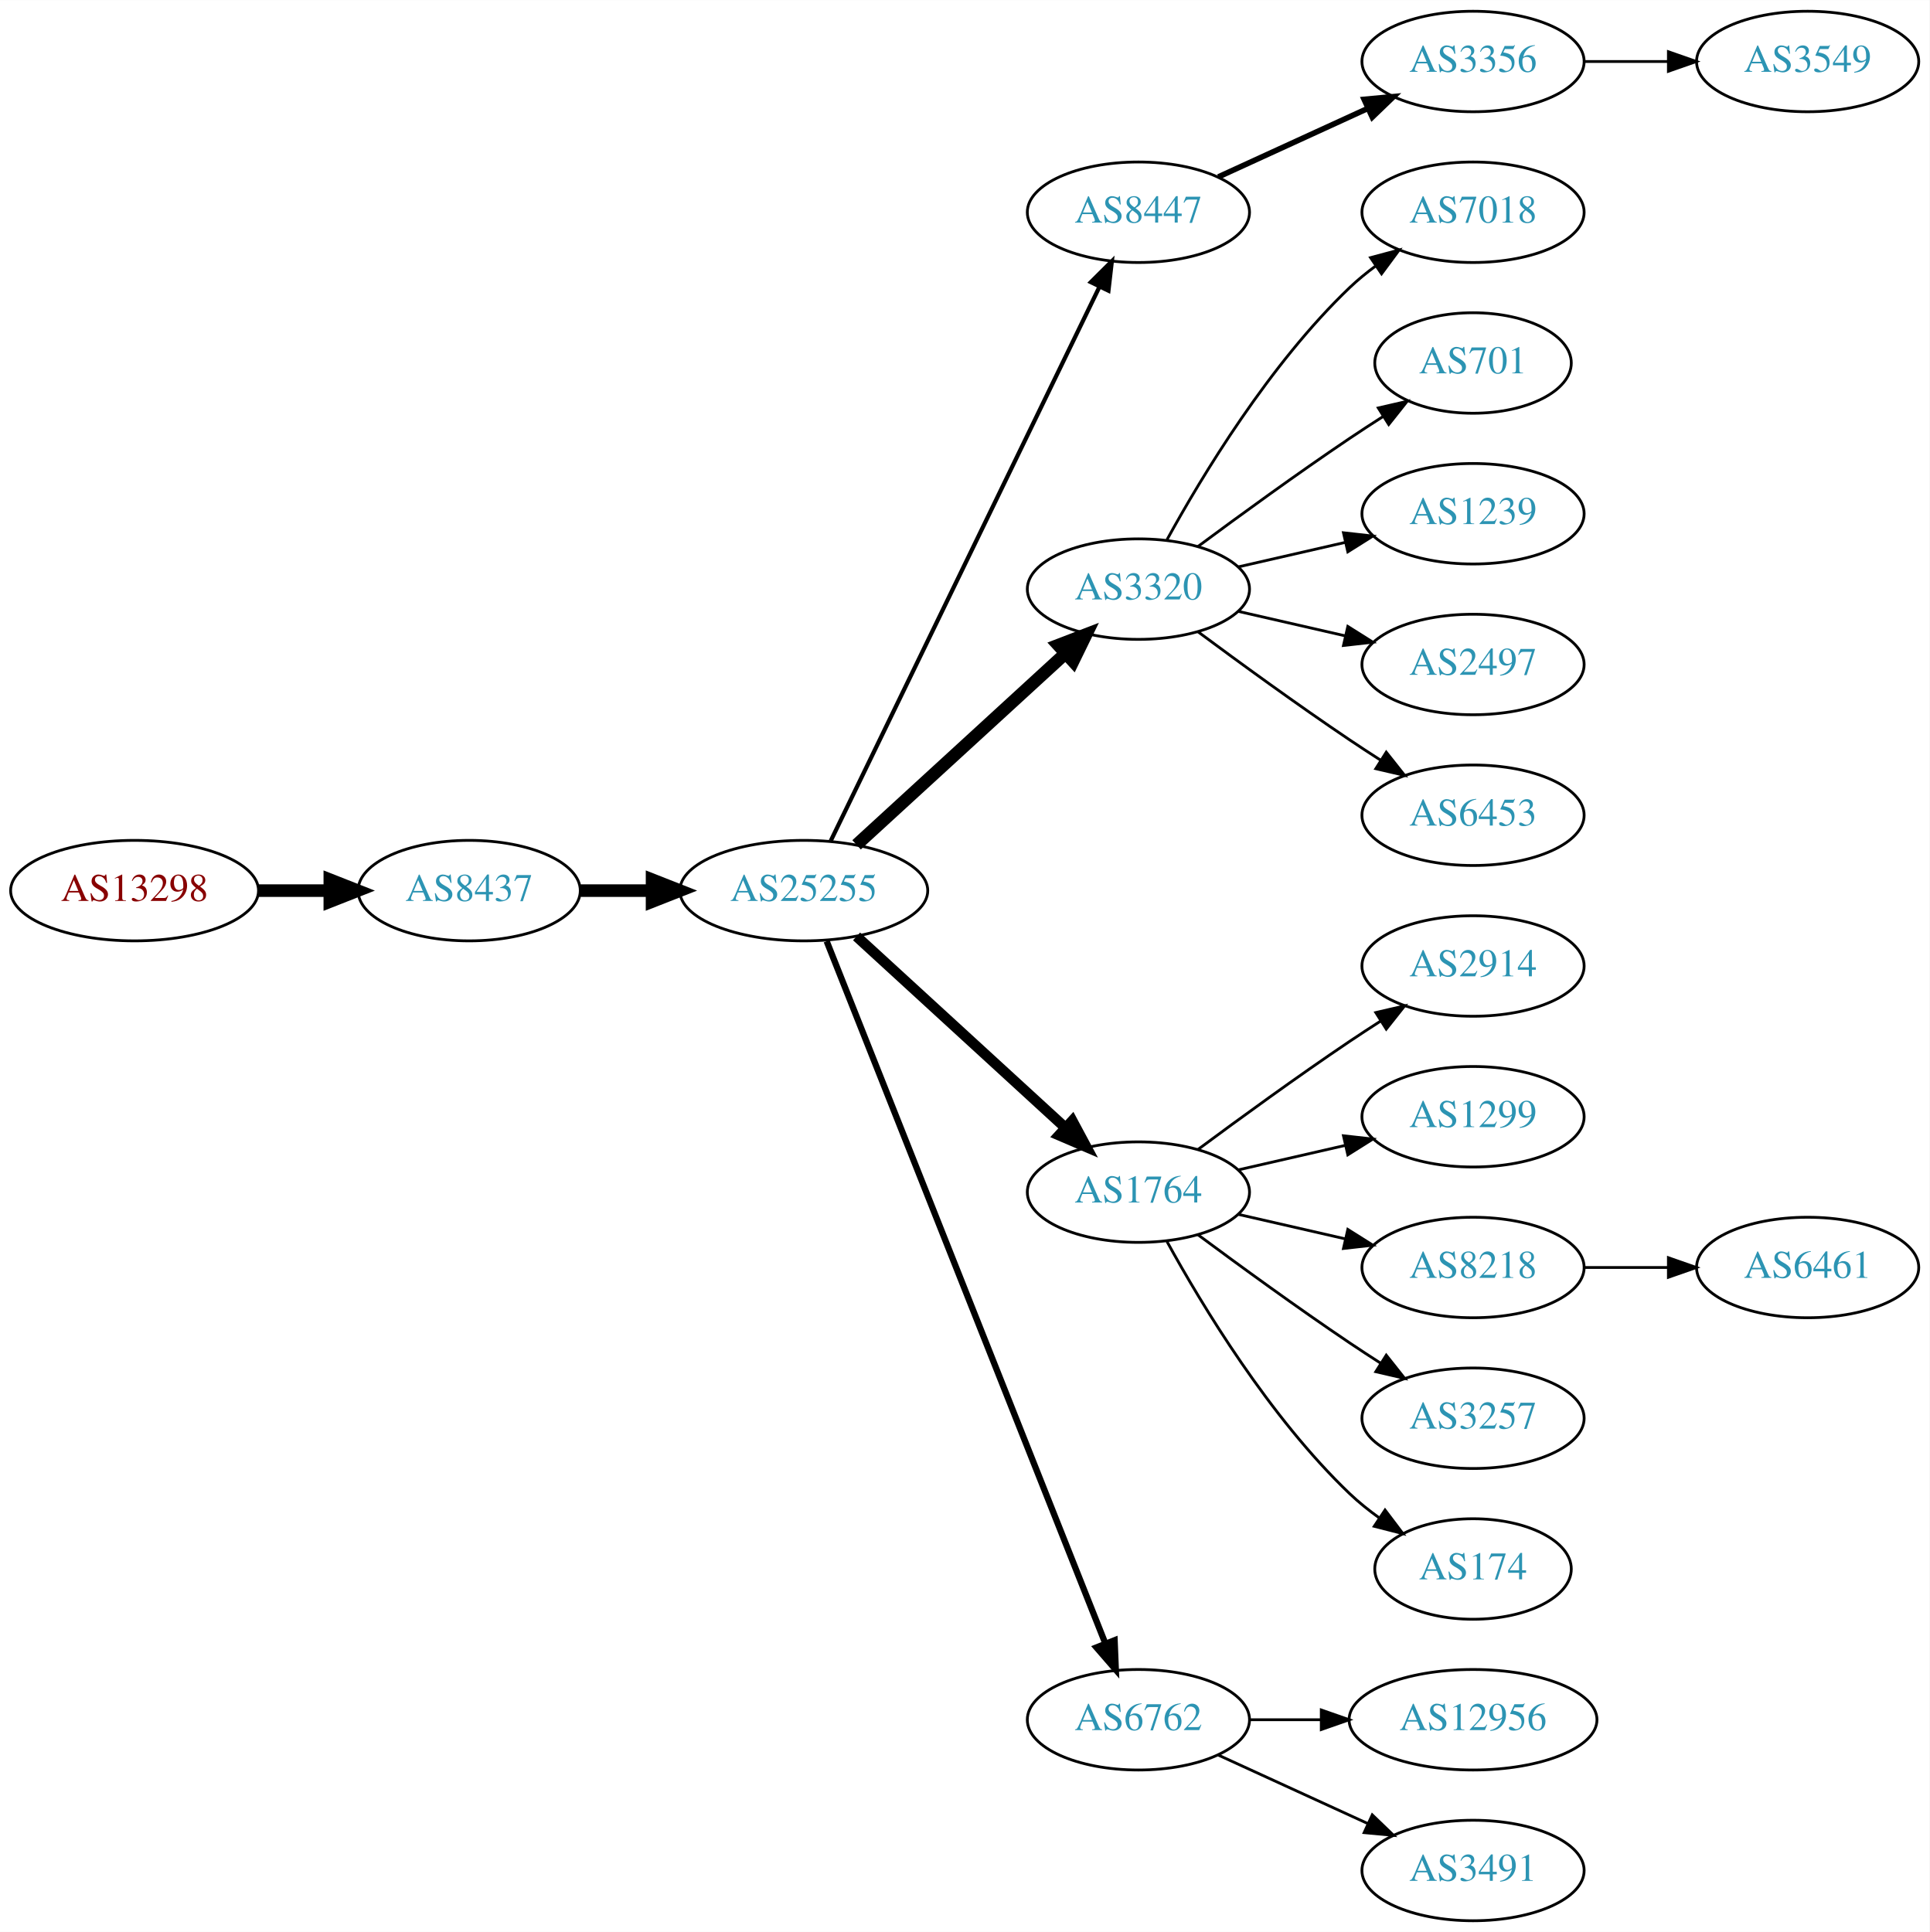
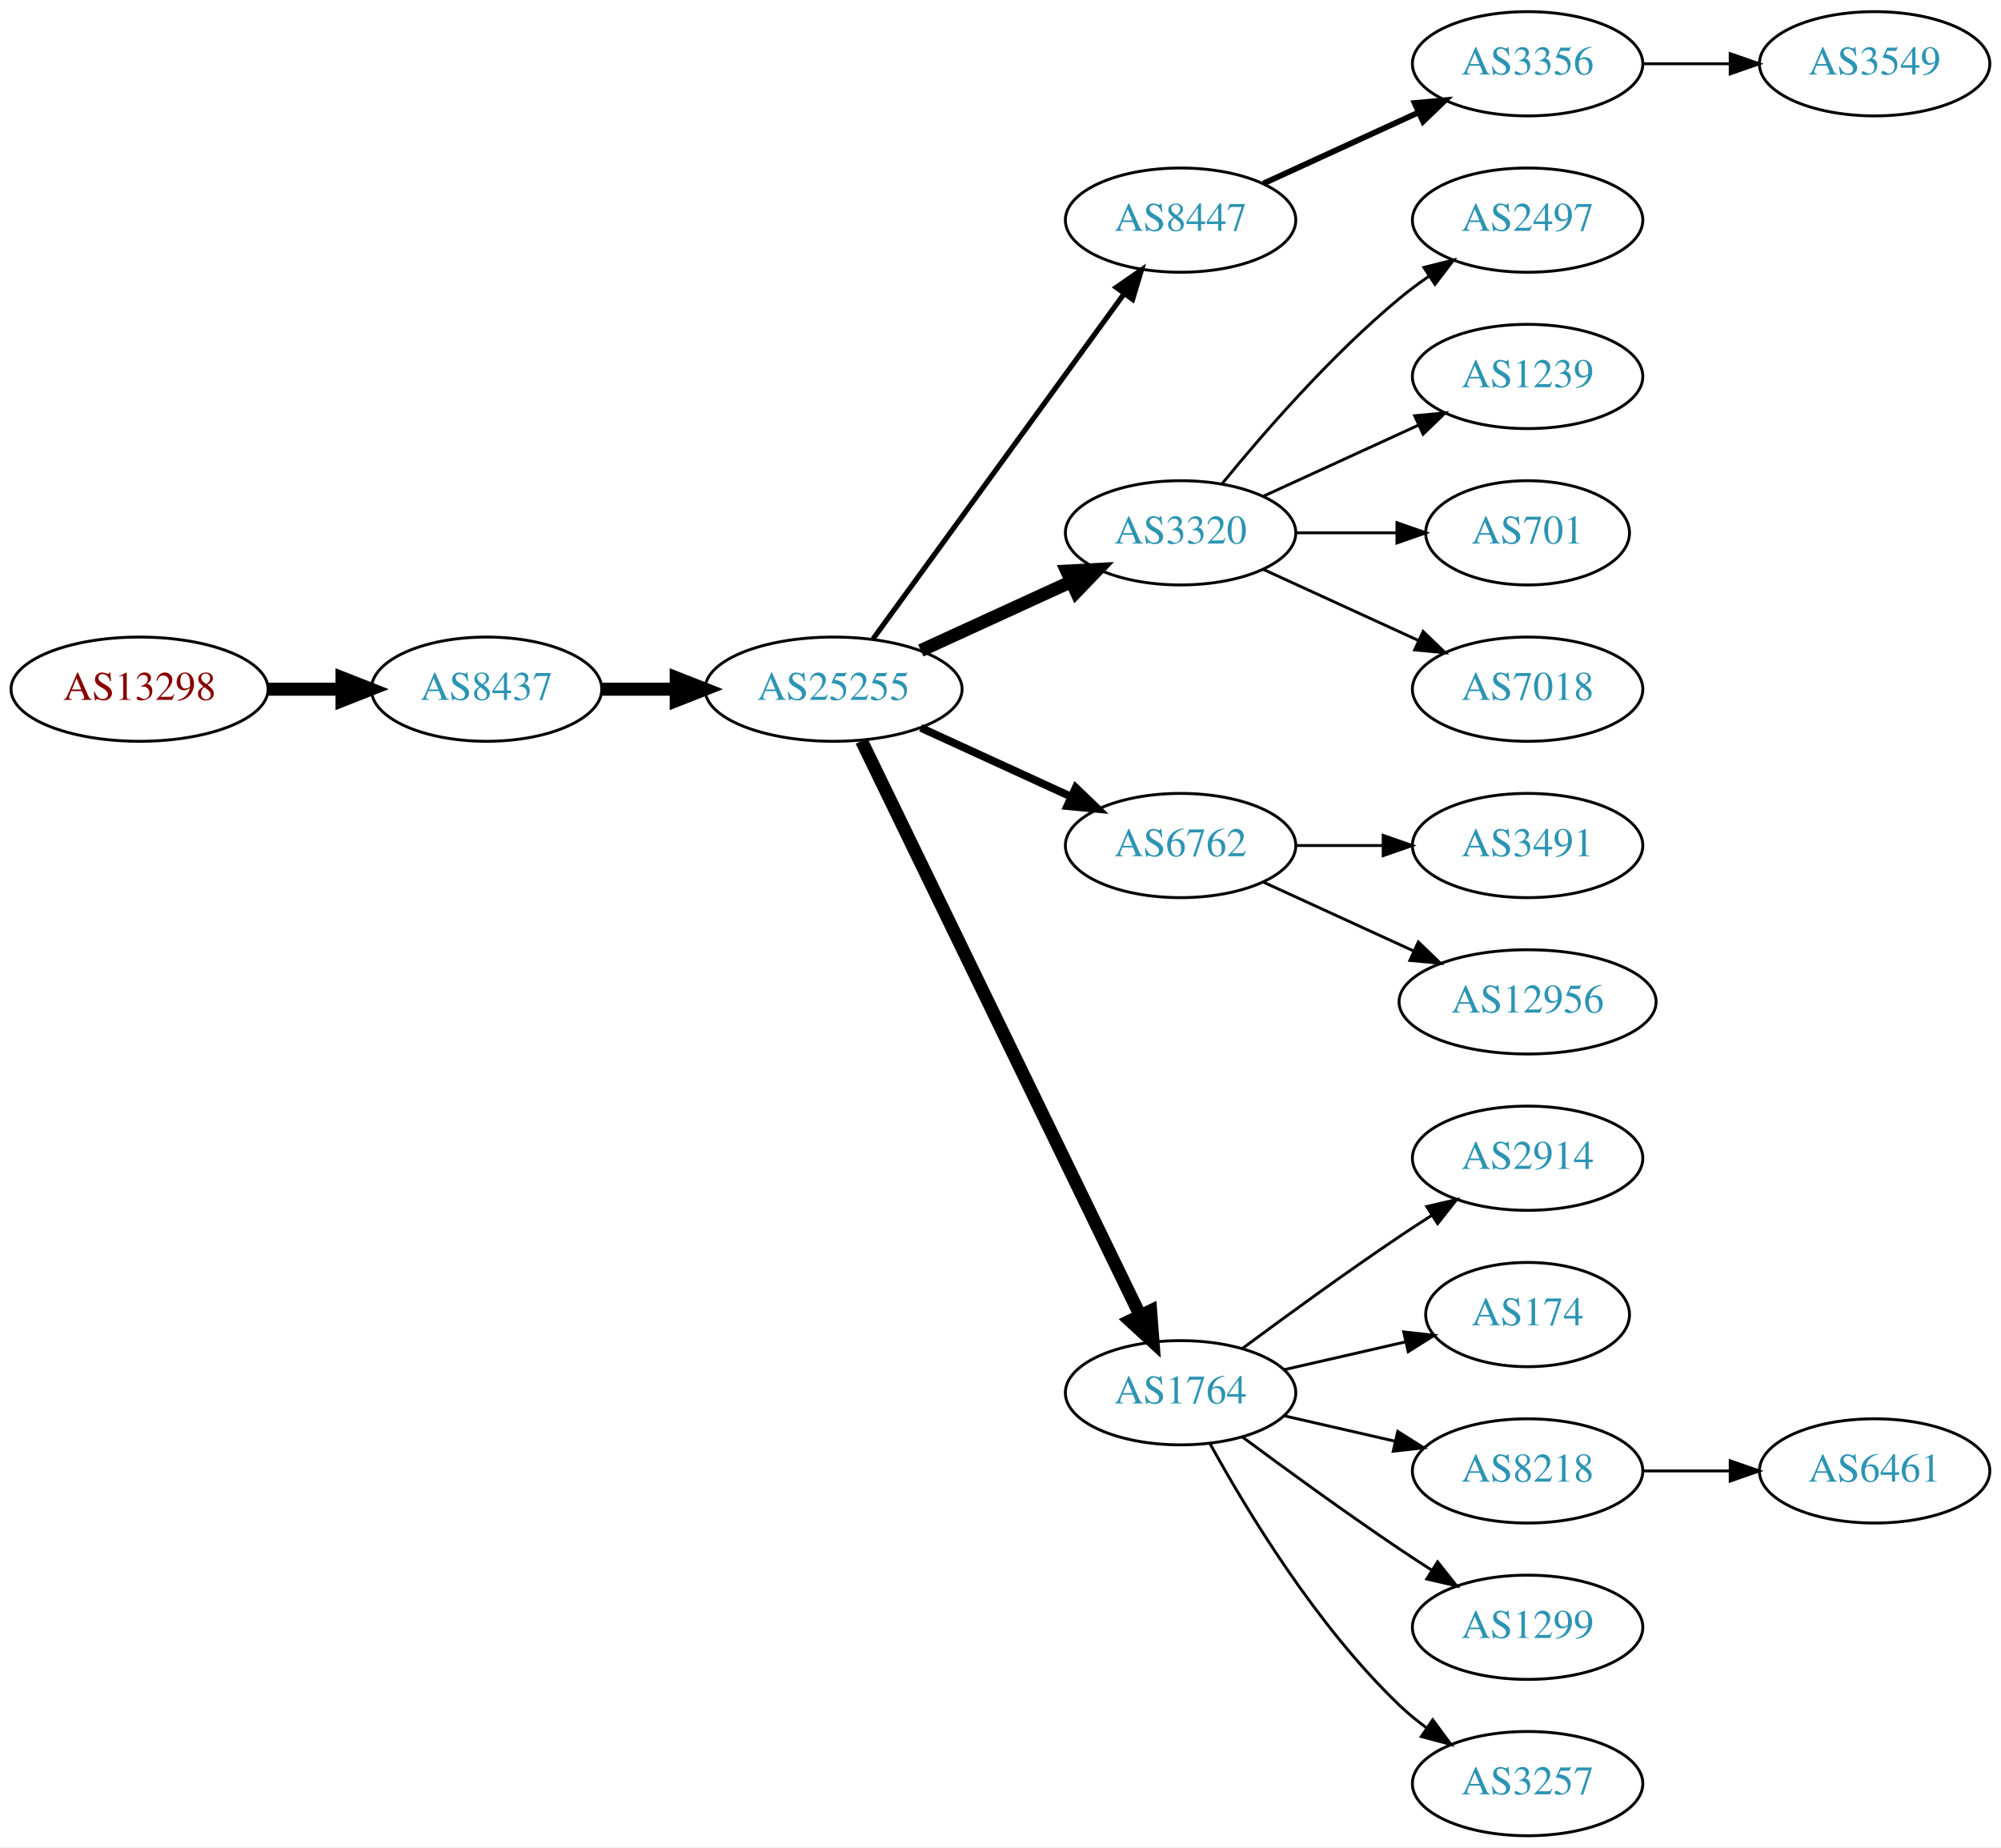
- <svg xmlns="http://www.w3.org/2000/svg" xmlns:xlink="http://www.w3.org/1999/xlink" width="691pt" height="692pt" viewBox="0.00 0.00 691.06 692.00">
-   <g id="graph0" class="graph" transform="scale(1 1) rotate(0) translate(4 688)">
-     <polygon fill="white" stroke="none" points="-4,4 -4,-688 687.055,-688 687.055,4 -4,4" />
+ <svg xmlns="http://www.w3.org/2000/svg" xmlns:xlink="http://www.w3.org/1999/xlink" width="691pt" height="638pt" viewBox="0.00 0.00 691.06 638.00">
+   <g id="graph0" class="graph" transform="scale(1 1) rotate(0) translate(4 634)">
+     <polygon fill="white" stroke="none" points="-4,4 -4,-634 687.055,-634 687.055,4 -4,4" />
    <g id="node1" class="node">
      <g id="a_node1">
        <a xlink:href="/asn/13298" xlink:title="AS13298 ~ SOS-Kinderdorf International [AT]">
-           <ellipse fill="#ffffff" stroke="black" cx="44.196" cy="-369" rx="44.393" ry="18" />
-           <text text-anchor="middle" x="44.196" y="-365.3" font-family="Times,serif" font-size="14.00" fill="#880000">AS13298</text>
+           <ellipse fill="#ffffff" stroke="black" cx="44.196" cy="-396" rx="44.393" ry="18" />
+           <text text-anchor="middle" x="44.196" y="-392.3" font-family="Times,serif" font-size="14.00" fill="#880000">AS13298</text>
        </a>
      </g>
    </g>
    <g id="node2" class="node">
      <g id="a_node2">
        <a xlink:href="/asn/8437" xlink:title="AS8437 ~ Hutchison Drei Austria GmbH [AT]">
-           <ellipse fill="#ffffff" stroke="black" cx="164.039" cy="-369" rx="39.794" ry="18" />
-           <text text-anchor="middle" x="164.039" y="-365.3" font-family="Times,serif" font-size="14.00" fill="#2c94b3">AS8437</text>
+           <ellipse fill="#ffffff" stroke="black" cx="164.039" cy="-396" rx="39.794" ry="18" />
+           <text text-anchor="middle" x="164.039" y="-392.3" font-family="Times,serif" font-size="14.00" fill="#2c94b3">AS8437</text>
        </a>
      </g>
    </g>
    <g id="edge1" class="edge">
-       <path fill="none" stroke="black" stroke-width="4.5" d="M88.407,-369C96.72,-369 105.482,-369 113.965,-369" />
-       <polygon fill="black" stroke="black" stroke-width="4.5" points="114.123,-372.938 124.123,-369 114.123,-365.063 114.123,-372.938" />
+       <path fill="none" stroke="black" stroke-width="4.5" d="M88.407,-396C96.72,-396 105.482,-396 113.965,-396" />
+       <polygon fill="black" stroke="black" stroke-width="4.5" points="114.123,-399.938 124.123,-396 114.123,-392.063 114.123,-399.938" />
    </g>
    <g id="node3" class="node">
      <g id="a_node3">
        <a xlink:href="/asn/25255" xlink:title="AS25255 ~ ==&gt; TELE2 AUSTRIA &lt;== [AT]">
-           <ellipse fill="#ffffff" stroke="black" cx="283.881" cy="-369" rx="44.393" ry="18" />
-           <text text-anchor="middle" x="283.881" y="-365.3" font-family="Times,serif" font-size="14.00" fill="#2c94b3">AS25255</text>
+           <ellipse fill="#ffffff" stroke="black" cx="283.881" cy="-396" rx="44.393" ry="18" />
+           <text text-anchor="middle" x="283.881" y="-392.3" font-family="Times,serif" font-size="14.00" fill="#2c94b3">AS25255</text>
        </a>
      </g>
    </g>
    <g id="edge2" class="edge">
-       <path fill="none" stroke="black" stroke-width="4.5" d="M203.951,-369C212.054,-369 220.729,-369 229.255,-369" />
-       <polygon fill="black" stroke="black" stroke-width="4.5" points="229.533,-372.938 239.533,-369 229.533,-365.063 229.533,-372.938" />
+       <path fill="none" stroke="black" stroke-width="4.5" d="M203.951,-396C212.054,-396 220.729,-396 229.255,-396" />
+       <polygon fill="black" stroke="black" stroke-width="4.5" points="229.533,-399.938 239.533,-396 229.533,-392.063 229.533,-399.938" />
    </g>
    <g id="node4" class="node">
      <g id="a_node4">
        <a xlink:href="/asn/8447" xlink:title="AS8447 ~ A1 Telekom Austria AG [AT]">
-           <ellipse fill="#ffffff" stroke="black" cx="403.724" cy="-612" rx="39.794" ry="18" />
-           <text text-anchor="middle" x="403.724" y="-608.3" font-family="Times,serif" font-size="14.00" fill="#2c94b3">AS8447</text>
+           <ellipse fill="#ffffff" stroke="black" cx="403.724" cy="-558" rx="39.794" ry="18" />
+           <text text-anchor="middle" x="403.724" y="-554.3" font-family="Times,serif" font-size="14.00" fill="#2c94b3">AS8447</text>
        </a>
      </g>
    </g>
    <g id="edge3" class="edge">
-       <path fill="none" stroke="black" stroke-width="1.5" d="M293.546,-386.868C314.027,-429.101 365.514,-535.272 389.74,-585.227" />
-       <polygon fill="black" stroke="black" stroke-width="1.5" points="386.692,-586.963 394.205,-594.433 392.99,-583.908 386.692,-586.963" />
+       <path fill="none" stroke="black" stroke-width="1.8" d="M297.492,-413.337C318.313,-441.96 359.975,-499.233 384.164,-532.486" />
+       <polygon fill="black" stroke="black" stroke-width="1.8" points="381.49,-534.76 390.203,-540.788 387.151,-530.642 381.49,-534.76" />
    </g>
    <g id="node5" class="node">
      <g id="a_node5">
        <a xlink:href="/asn/3320" xlink:title="AS3320 ~ DTAG [DE]">
-           <ellipse fill="#ffffff" stroke="black" cx="403.724" cy="-477" rx="39.794" ry="18" />
-           <text text-anchor="middle" x="403.724" y="-473.3" font-family="Times,serif" font-size="14.00" fill="#2c94b3">AS3320</text>
+           <ellipse fill="#ffffff" stroke="black" cx="403.724" cy="-450" rx="39.794" ry="18" />
+           <text text-anchor="middle" x="403.724" y="-446.3" font-family="Times,serif" font-size="14.00" fill="#2c94b3">AS3320</text>
        </a>
      </g>
    </g>
    <g id="edge4" class="edge">
-       <path fill="none" stroke="black" stroke-width="4.5" d="M302.779,-385.403C322.707,-403.667 355.065,-433.322 377.542,-453.921" />
-       <polygon fill="black" stroke="black" stroke-width="4.5" points="375.011,-456.943 385.044,-460.797 380.332,-451.137 375.011,-456.943" />
+       <path fill="none" stroke="black" stroke-width="4.5" d="M314.011,-409.348C329.622,-416.502 349.02,-425.391 365.692,-433.03" />
+       <polygon fill="black" stroke="black" stroke-width="4.5" points="364.412,-436.775 375.144,-437.362 367.693,-429.616 364.412,-436.775" />
    </g>
    <g id="node6" class="node">
      <g id="a_node6">
-         <a xlink:href="/asn/1764" xlink:title="AS1764 ~ NEXTLAYER-AS [AT]">
-           <ellipse fill="#ffffff" stroke="black" cx="403.724" cy="-261" rx="39.794" ry="18" />
-           <text text-anchor="middle" x="403.724" y="-257.3" font-family="Times,serif" font-size="14.00" fill="#2c94b3">AS1764</text>
+         <a xlink:href="/asn/6762" xlink:title="AS6762 ~ TELECOM ITALIA SPARKLE S.p.A. [IT]">
+           <ellipse fill="#ffffff" stroke="black" cx="403.724" cy="-342" rx="39.794" ry="18" />
+           <text text-anchor="middle" x="403.724" y="-338.3" font-family="Times,serif" font-size="14.00" fill="#2c94b3">AS6762</text>
        </a>
      </g>
    </g>
    <g id="edge5" class="edge">
-       <path fill="none" stroke="black" stroke-width="3.75" d="M302.779,-352.597C322.707,-334.333 355.065,-304.678 377.542,-284.079" />
-       <polygon fill="black" stroke="black" stroke-width="3.75" points="380.036,-286.54 385.044,-277.203 375.307,-281.38 380.036,-286.54" />
+       <path fill="none" stroke="black" stroke-width="2.7" d="M314.011,-382.652C329.622,-375.498 349.02,-366.609 365.692,-358.97" />
+       <polygon fill="black" stroke="black" stroke-width="2.7" points="367.511,-361.986 375.144,-354.638 364.595,-355.622 367.511,-361.986" />
    </g>
    <g id="node7" class="node">
      <g id="a_node7">
-         <a xlink:href="/asn/6762" xlink:title="AS6762 ~ TELECOM ITALIA SPARKLE S.p.A. [IT]">
-           <ellipse fill="#ffffff" stroke="black" cx="403.724" cy="-72" rx="39.794" ry="18" />
-           <text text-anchor="middle" x="403.724" y="-68.3" font-family="Times,serif" font-size="14.00" fill="#2c94b3">AS6762</text>
+         <a xlink:href="/asn/1764" xlink:title="AS1764 ~ NEXTLAYER-AS [AT]">
+           <ellipse fill="#ffffff" stroke="black" cx="403.724" cy="-153" rx="39.794" ry="18" />
+           <text text-anchor="middle" x="403.724" y="-149.3" font-family="Times,serif" font-size="14.00" fill="#2c94b3">AS1764</text>
        </a>
      </g>
    </g>
    <g id="edge6" class="edge">
-       <path fill="none" stroke="black" stroke-width="2.25" d="M292.075,-350.868C312.01,-300.627 368.052,-159.385 391.833,-99.447" />
-       <polygon fill="black" stroke="black" stroke-width="2.25" points="395.189,-100.48 395.624,-89.894 388.682,-97.898 395.189,-100.48" />
+       <path fill="none" stroke="black" stroke-width="4.5" d="M293.546,-378.132C314.027,-335.899 365.514,-229.728 389.74,-179.773" />
+       <polygon fill="black" stroke="black" stroke-width="4.5" points="393.384,-181.283 394.205,-170.567 386.298,-177.846 393.384,-181.283" />
    </g>
    <g id="node8" class="node">
      <g id="a_node8">
        <a xlink:href="/asn/3356" xlink:title="AS3356 ~ Level 3 Parent, LLC [US]">
-           <ellipse fill="#ffffff" stroke="black" cx="523.566" cy="-666" rx="39.794" ry="18" />
-           <text text-anchor="middle" x="523.566" y="-662.3" font-family="Times,serif" font-size="14.00" fill="#2c94b3">AS3356</text>
+           <ellipse fill="#ffffff" stroke="black" cx="523.566" cy="-612" rx="39.794" ry="18" />
+           <text text-anchor="middle" x="523.566" y="-608.3" font-family="Times,serif" font-size="14.00" fill="#2c94b3">AS3356</text>
        </a>
      </g>
    </g>
    <g id="edge7" class="edge">
-       <path fill="none" stroke="black" stroke-width="2" d="M432.353,-624.661C448.31,-631.973 468.58,-641.261 485.863,-649.181" />
-       <polygon fill="black" stroke="black" stroke-width="2" points="484.562,-652.435 495.111,-653.419 487.478,-646.071 484.562,-652.435" />
-     </g>
-     <g id="node9" class="node">
-       <g id="a_node9">
-         <a xlink:href="/asn/7018" xlink:title="AS7018 ~ AT&amp;T Services, Inc. [US]">
-           <ellipse fill="#ffffff" stroke="black" cx="523.566" cy="-612" rx="39.794" ry="18" />
-           <text text-anchor="middle" x="523.566" y="-608.3" font-family="Times,serif" font-size="14.00" fill="#2c94b3">AS7018</text>
-         </a>
-       </g>
-     </g>
-     <g id="edge8" class="edge">
-       <path fill="none" stroke="black" d="M413.965,-494.713C426.51,-517.561 450.687,-557.611 479.37,-585 482.238,-587.739 485.427,-590.347 488.736,-592.785" />
-       <polygon fill="black" stroke="black" points="486.86,-595.742 497.096,-598.477 490.8,-589.956 486.86,-595.742" />
+       <path fill="none" stroke="black" stroke-width="2" d="M432.353,-570.661C448.31,-577.973 468.58,-587.261 485.863,-595.181" />
+       <polygon fill="black" stroke="black" stroke-width="2" points="484.562,-598.435 495.111,-599.419 487.478,-592.071 484.562,-598.435" />
    </g>
    <g id="node10" class="node">
      <g id="a_node10">
-         <a xlink:href="/asn/701" xlink:title="AS701 ~ UUNET [US]">
-           <ellipse fill="#ffffff" stroke="black" cx="523.566" cy="-558" rx="35.194" ry="18" />
-           <text text-anchor="middle" x="523.566" y="-554.3" font-family="Times,serif" font-size="14.00" fill="#2c94b3">AS701</text>
+         <a xlink:href="/asn/2497" xlink:title="AS2497 ~ Internet Initiative Japan Inc. [JP]">
+           <ellipse fill="#ffffff" stroke="black" cx="523.566" cy="-558" rx="39.794" ry="18" />
+           <text text-anchor="middle" x="523.566" y="-554.3" font-family="Times,serif" font-size="14.00" fill="#2c94b3">AS2497</text>
        </a>
      </g>
    </g>
    <g id="edge9" class="edge">
-       <path fill="none" stroke="black" d="M425.054,-492.277C439.916,-503.304 460.661,-518.407 479.37,-531 483.188,-533.569 487.238,-536.21 491.268,-538.786" />
-       <polygon fill="black" stroke="black" points="489.637,-541.895 499.962,-544.271 493.372,-535.975 489.637,-541.895" />
+       <path fill="none" stroke="black" d="M418.143,-467.065C432.257,-484.375 455.672,-511.345 479.37,-531 482.587,-533.668 486.087,-536.27 489.658,-538.741" />
+       <polygon fill="black" stroke="black" points="487.735,-541.666 498.014,-544.236 491.581,-535.817 487.735,-541.666" />
    </g>
    <g id="node11" class="node">
      <g id="a_node11">
        <a xlink:href="/asn/1239" xlink:title="AS1239 ~ Sprint [US]">
          <ellipse fill="#ffffff" stroke="black" cx="523.566" cy="-504" rx="39.794" ry="18" />
          <text text-anchor="middle" x="523.566" y="-500.3" font-family="Times,serif" font-size="14.00" fill="#2c94b3">AS1239</text>
        </a>
      </g>
    </g>
    <g id="edge10" class="edge">
-       <path fill="none" stroke="black" d="M439.443,-484.955C451.443,-487.704 465.064,-490.825 477.756,-493.733" />
-       <polygon fill="black" stroke="black" points="477.159,-497.187 487.688,-496.009 478.722,-490.364 477.159,-497.187" />
+       <path fill="none" stroke="black" d="M432.353,-462.661C448.31,-469.973 468.58,-479.261 485.863,-487.181" />
+       <polygon fill="black" stroke="black" points="484.562,-490.435 495.111,-491.419 487.478,-484.071 484.562,-490.435" />
    </g>
    <g id="node12" class="node">
      <g id="a_node12">
-         <a xlink:href="/asn/2497" xlink:title="AS2497 ~ Internet Initiative Japan Inc. [JP]">
-           <ellipse fill="#ffffff" stroke="black" cx="523.566" cy="-450" rx="39.794" ry="18" />
-           <text text-anchor="middle" x="523.566" y="-446.3" font-family="Times,serif" font-size="14.00" fill="#2c94b3">AS2497</text>
+         <a xlink:href="/asn/701" xlink:title="AS701 ~ UUNET [US]">
+           <ellipse fill="#ffffff" stroke="black" cx="523.566" cy="-450" rx="35.194" ry="18" />
+           <text text-anchor="middle" x="523.566" y="-446.3" font-family="Times,serif" font-size="14.00" fill="#2c94b3">AS701</text>
        </a>
      </g>
    </g>
    <g id="edge11" class="edge">
-       <path fill="none" stroke="black" d="M439.443,-469.045C451.443,-466.296 465.064,-463.175 477.756,-460.267" />
-       <polygon fill="black" stroke="black" points="478.722,-463.636 487.688,-457.991 477.159,-456.813 478.722,-463.636" />
+       <path fill="none" stroke="black" d="M443.636,-450C454.723,-450 466.883,-450 478.265,-450" />
+       <polygon fill="black" stroke="black" points="478.447,-453.5 488.447,-450 478.447,-446.5 478.447,-453.5" />
    </g>
    <g id="node13" class="node">
      <g id="a_node13">
-         <a xlink:href="/asn/6453" xlink:title="AS6453 ~ TATA COMMUNICATIONS (AMERICA) INC [US]">
+         <a xlink:href="/asn/7018" xlink:title="AS7018 ~ AT&amp;T Services, Inc. [US]">
          <ellipse fill="#ffffff" stroke="black" cx="523.566" cy="-396" rx="39.794" ry="18" />
-           <text text-anchor="middle" x="523.566" y="-392.3" font-family="Times,serif" font-size="14.00" fill="#2c94b3">AS6453</text>
+           <text text-anchor="middle" x="523.566" y="-392.3" font-family="Times,serif" font-size="14.00" fill="#2c94b3">AS7018</text>
        </a>
      </g>
    </g>
    <g id="edge12" class="edge">
-       <path fill="none" stroke="black" d="M425.054,-461.723C439.916,-450.696 460.661,-435.593 479.37,-423 482.919,-420.611 486.67,-418.161 490.418,-415.758" />
-       <polygon fill="black" stroke="black" points="492.486,-418.591 499.067,-410.288 488.744,-412.675 492.486,-418.591" />
+       <path fill="none" stroke="black" d="M432.353,-437.339C448.31,-430.027 468.58,-420.739 485.863,-412.819" />
+       <polygon fill="black" stroke="black" points="487.478,-415.929 495.111,-408.581 484.562,-409.565 487.478,-415.929" />
    </g>
    <g id="node14" class="node">
      <g id="a_node14">
-         <a xlink:href="/asn/2914" xlink:title="AS2914 ~ NTT America, Inc. [US]">
+         <a xlink:href="/asn/3491" xlink:title="AS3491 ~ PCCW Global, Inc. [US]">
          <ellipse fill="#ffffff" stroke="black" cx="523.566" cy="-342" rx="39.794" ry="18" />
-           <text text-anchor="middle" x="523.566" y="-338.3" font-family="Times,serif" font-size="14.00" fill="#2c94b3">AS2914</text>
+           <text text-anchor="middle" x="523.566" y="-338.3" font-family="Times,serif" font-size="14.00" fill="#2c94b3">AS3491</text>
        </a>
      </g>
    </g>
    <g id="edge13" class="edge">
-       <path fill="none" stroke="black" d="M425.054,-276.277C439.916,-287.304 460.661,-302.407 479.37,-315 482.919,-317.389 486.67,-319.839 490.418,-322.242" />
-       <polygon fill="black" stroke="black" points="488.744,-325.325 499.067,-327.712 492.486,-319.409 488.744,-325.325" />
+       <path fill="none" stroke="black" d="M443.636,-342C453.19,-342 463.539,-342 473.502,-342" />
+       <polygon fill="black" stroke="black" points="473.695,-345.5 483.695,-342 473.694,-338.5 473.695,-345.5" />
    </g>
    <g id="node15" class="node">
      <g id="a_node15">
-         <a xlink:href="/asn/1299" xlink:title="AS1299 ~ Telia Carrier [EU]">
-           <ellipse fill="#ffffff" stroke="black" cx="523.566" cy="-288" rx="39.794" ry="18" />
-           <text text-anchor="middle" x="523.566" y="-284.3" font-family="Times,serif" font-size="14.00" fill="#2c94b3">AS1299</text>
+         <a xlink:href="/asn/12956" xlink:title="AS12956 ~ TELXIUS [ES]">
+           <ellipse fill="#ffffff" stroke="black" cx="523.566" cy="-288" rx="44.393" ry="18" />
+           <text text-anchor="middle" x="523.566" y="-284.3" font-family="Times,serif" font-size="14.00" fill="#2c94b3">AS12956</text>
        </a>
      </g>
    </g>
    <g id="edge14" class="edge">
-       <path fill="none" stroke="black" d="M439.443,-268.955C451.443,-271.704 465.064,-274.825 477.756,-277.733" />
-       <polygon fill="black" stroke="black" points="477.159,-281.187 487.688,-280.009 478.722,-274.364 477.159,-281.187" />
+       <path fill="none" stroke="black" d="M432.353,-329.339C447.85,-322.238 467.417,-313.272 484.364,-305.506" />
+       <polygon fill="black" stroke="black" points="485.833,-308.683 493.466,-301.335 482.917,-302.319 485.833,-308.683" />
    </g>
    <g id="node16" class="node">
      <g id="a_node16">
-         <a xlink:href="/asn/8218" xlink:title="AS8218 ~ legacy Neotelecoms [FR]">
+         <a xlink:href="/asn/2914" xlink:title="AS2914 ~ NTT America, Inc. [US]">
          <ellipse fill="#ffffff" stroke="black" cx="523.566" cy="-234" rx="39.794" ry="18" />
-           <text text-anchor="middle" x="523.566" y="-230.3" font-family="Times,serif" font-size="14.00" fill="#2c94b3">AS8218</text>
+           <text text-anchor="middle" x="523.566" y="-230.3" font-family="Times,serif" font-size="14.00" fill="#2c94b3">AS2914</text>
        </a>
      </g>
    </g>
    <g id="edge15" class="edge">
-       <path fill="none" stroke="black" d="M439.443,-253.045C451.443,-250.296 465.064,-247.175 477.756,-244.267" />
-       <polygon fill="black" stroke="black" points="478.722,-247.636 487.688,-241.991 477.159,-240.813 478.722,-247.636" />
+       <path fill="none" stroke="black" d="M425.054,-168.277C439.916,-179.304 460.661,-194.407 479.37,-207 482.919,-209.389 486.67,-211.839 490.418,-214.242" />
+       <polygon fill="black" stroke="black" points="488.744,-217.325 499.067,-219.712 492.486,-211.409 488.744,-217.325" />
    </g>
    <g id="node17" class="node">
      <g id="a_node17">
-         <a xlink:href="/asn/3257" xlink:title="AS3257 ~ GTT [DE]">
-           <ellipse fill="#ffffff" stroke="black" cx="523.566" cy="-180" rx="39.794" ry="18" />
-           <text text-anchor="middle" x="523.566" y="-176.3" font-family="Times,serif" font-size="14.00" fill="#2c94b3">AS3257</text>
+         <a xlink:href="/asn/174" xlink:title="AS174 ~ Cogent Communications [US]">
+           <ellipse fill="#ffffff" stroke="black" cx="523.566" cy="-180" rx="35.194" ry="18" />
+           <text text-anchor="middle" x="523.566" y="-176.3" font-family="Times,serif" font-size="14.00" fill="#2c94b3">AS174</text>
        </a>
      </g>
    </g>
    <g id="edge16" class="edge">
-       <path fill="none" stroke="black" d="M425.054,-245.723C439.916,-234.696 460.661,-219.593 479.37,-207 482.919,-204.611 486.67,-202.161 490.418,-199.758" />
-       <polygon fill="black" stroke="black" points="492.486,-202.591 499.067,-194.288 488.744,-196.675 492.486,-202.591" />
+       <path fill="none" stroke="black" d="M439.443,-160.955C452.536,-163.955 467.558,-167.396 481.199,-170.522" />
+       <polygon fill="black" stroke="black" points="480.777,-174.016 491.306,-172.838 482.34,-167.193 480.777,-174.016" />
    </g>
    <g id="node18" class="node">
      <g id="a_node18">
-         <a xlink:href="/asn/174" xlink:title="AS174 ~ Cogent Communications [US]">
-           <ellipse fill="#ffffff" stroke="black" cx="523.566" cy="-126" rx="35.194" ry="18" />
-           <text text-anchor="middle" x="523.566" y="-122.3" font-family="Times,serif" font-size="14.00" fill="#2c94b3">AS174</text>
+         <a xlink:href="/asn/8218" xlink:title="AS8218 ~ legacy Neotelecoms [FR]">
+           <ellipse fill="#ffffff" stroke="black" cx="523.566" cy="-126" rx="39.794" ry="18" />
+           <text text-anchor="middle" x="523.566" y="-122.3" font-family="Times,serif" font-size="14.00" fill="#2c94b3">AS8218</text>
        </a>
      </g>
    </g>
    <g id="edge17" class="edge">
-       <path fill="none" stroke="black" d="M413.965,-243.287C426.51,-220.439 450.687,-180.389 479.37,-153 482.624,-149.893 486.291,-146.954 490.078,-144.24" />
-       <polygon fill="black" stroke="black" points="492.055,-147.128 498.446,-138.678 488.18,-141.299 492.055,-147.128" />
+       <path fill="none" stroke="black" d="M439.443,-145.045C451.443,-142.296 465.064,-139.175 477.756,-136.267" />
+       <polygon fill="black" stroke="black" points="478.722,-139.636 487.688,-133.991 477.159,-132.813 478.722,-139.636" />
    </g>
    <g id="node19" class="node">
      <g id="a_node19">
-         <a xlink:href="/asn/12956" xlink:title="AS12956 ~ TELXIUS [ES]">
-           <ellipse fill="#ffffff" stroke="black" cx="523.566" cy="-72" rx="44.393" ry="18" />
-           <text text-anchor="middle" x="523.566" y="-68.3" font-family="Times,serif" font-size="14.00" fill="#2c94b3">AS12956</text>
+         <a xlink:href="/asn/1299" xlink:title="AS1299 ~ Telia Carrier [EU]">
+           <ellipse fill="#ffffff" stroke="black" cx="523.566" cy="-72" rx="39.794" ry="18" />
+           <text text-anchor="middle" x="523.566" y="-68.3" font-family="Times,serif" font-size="14.00" fill="#2c94b3">AS1299</text>
        </a>
      </g>
    </g>
    <g id="edge18" class="edge">
-       <path fill="none" stroke="black" d="M443.636,-72C451.739,-72 460.414,-72 468.941,-72" />
-       <polygon fill="black" stroke="black" points="469.218,-75.5 479.218,-72 469.218,-68.5 469.218,-75.5" />
+       <path fill="none" stroke="black" d="M425.054,-137.723C439.916,-126.696 460.661,-111.593 479.37,-99 482.919,-96.611 486.67,-94.161 490.418,-91.758" />
+       <polygon fill="black" stroke="black" points="492.486,-94.591 499.067,-86.288 488.744,-88.675 492.486,-94.591" />
    </g>
    <g id="node20" class="node">
      <g id="a_node20">
-         <a xlink:href="/asn/3491" xlink:title="AS3491 ~ PCCW Global, Inc. [US]">
+         <a xlink:href="/asn/3257" xlink:title="AS3257 ~ GTT [DE]">
          <ellipse fill="#ffffff" stroke="black" cx="523.566" cy="-18" rx="39.794" ry="18" />
-           <text text-anchor="middle" x="523.566" y="-14.3" font-family="Times,serif" font-size="14.00" fill="#2c94b3">AS3491</text>
+           <text text-anchor="middle" x="523.566" y="-14.3" font-family="Times,serif" font-size="14.00" fill="#2c94b3">AS3257</text>
        </a>
      </g>
    </g>
    <g id="edge19" class="edge">
-       <path fill="none" stroke="black" d="M432.353,-59.339C448.31,-52.027 468.58,-42.739 485.863,-34.819" />
-       <polygon fill="black" stroke="black" points="487.478,-37.929 495.111,-30.581 484.562,-31.565 487.478,-37.929" />
-     </g>
-     <g id="node22" class="node">
-       <g id="a_node22">
+       <path fill="none" stroke="black" d="M413.965,-135.287C426.51,-112.439 450.687,-72.389 479.37,-45 482.238,-42.261 485.427,-39.653 488.736,-37.215" />
+       <polygon fill="black" stroke="black" points="490.8,-40.044 497.096,-31.523 486.86,-34.258 490.8,-40.044" />
+     </g>
+     <g id="node9" class="node">
+       <g id="a_node9">
        <a xlink:href="/asn/3549" xlink:title="AS3549 ~ Level 3 Parent, LLC [US]">
-           <ellipse fill="#ffffff" stroke="black" cx="643.409" cy="-666" rx="39.794" ry="18" />
-           <text text-anchor="middle" x="643.409" y="-662.3" font-family="Times,serif" font-size="14.00" fill="#2c94b3">AS3549</text>
-         </a>
-       </g>
-     </g>
-     <g id="edge21" class="edge">
-       <path fill="none" stroke="black" d="M563.479,-666C573.032,-666 583.382,-666 593.345,-666" />
-       <polygon fill="black" stroke="black" points="593.537,-669.5 603.537,-666 593.537,-662.5 593.537,-669.5" />
+           <ellipse fill="#ffffff" stroke="black" cx="643.409" cy="-612" rx="39.794" ry="18" />
+           <text text-anchor="middle" x="643.409" y="-608.3" font-family="Times,serif" font-size="14.00" fill="#2c94b3">AS3549</text>
+         </a>
+       </g>
+     </g>
+     <g id="edge8" class="edge">
+       <path fill="none" stroke="black" d="M563.479,-612C573.032,-612 583.382,-612 593.345,-612" />
+       <polygon fill="black" stroke="black" points="593.537,-615.5 603.537,-612 593.537,-608.5 593.537,-615.5" />
    </g>
    <g id="node21" class="node">
      <g id="a_node21">
        <a xlink:href="/asn/6461" xlink:title="AS6461 ~ Zayo Bandwidth [US]">
-           <ellipse fill="#ffffff" stroke="black" cx="643.409" cy="-234" rx="39.794" ry="18" />
-           <text text-anchor="middle" x="643.409" y="-230.3" font-family="Times,serif" font-size="14.00" fill="#2c94b3">AS6461</text>
+           <ellipse fill="#ffffff" stroke="black" cx="643.409" cy="-126" rx="39.794" ry="18" />
+           <text text-anchor="middle" x="643.409" y="-122.3" font-family="Times,serif" font-size="14.00" fill="#2c94b3">AS6461</text>
        </a>
      </g>
    </g>
    <g id="edge20" class="edge">
-       <path fill="none" stroke="black" d="M563.479,-234C573.032,-234 583.382,-234 593.345,-234" />
-       <polygon fill="black" stroke="black" points="593.537,-237.5 603.537,-234 593.537,-230.5 593.537,-237.5" />
+       <path fill="none" stroke="black" d="M563.479,-126C573.032,-126 583.382,-126 593.345,-126" />
+       <polygon fill="black" stroke="black" points="593.537,-129.5 603.537,-126 593.537,-122.5 593.537,-129.5" />
    </g>
  </g>
</svg>
